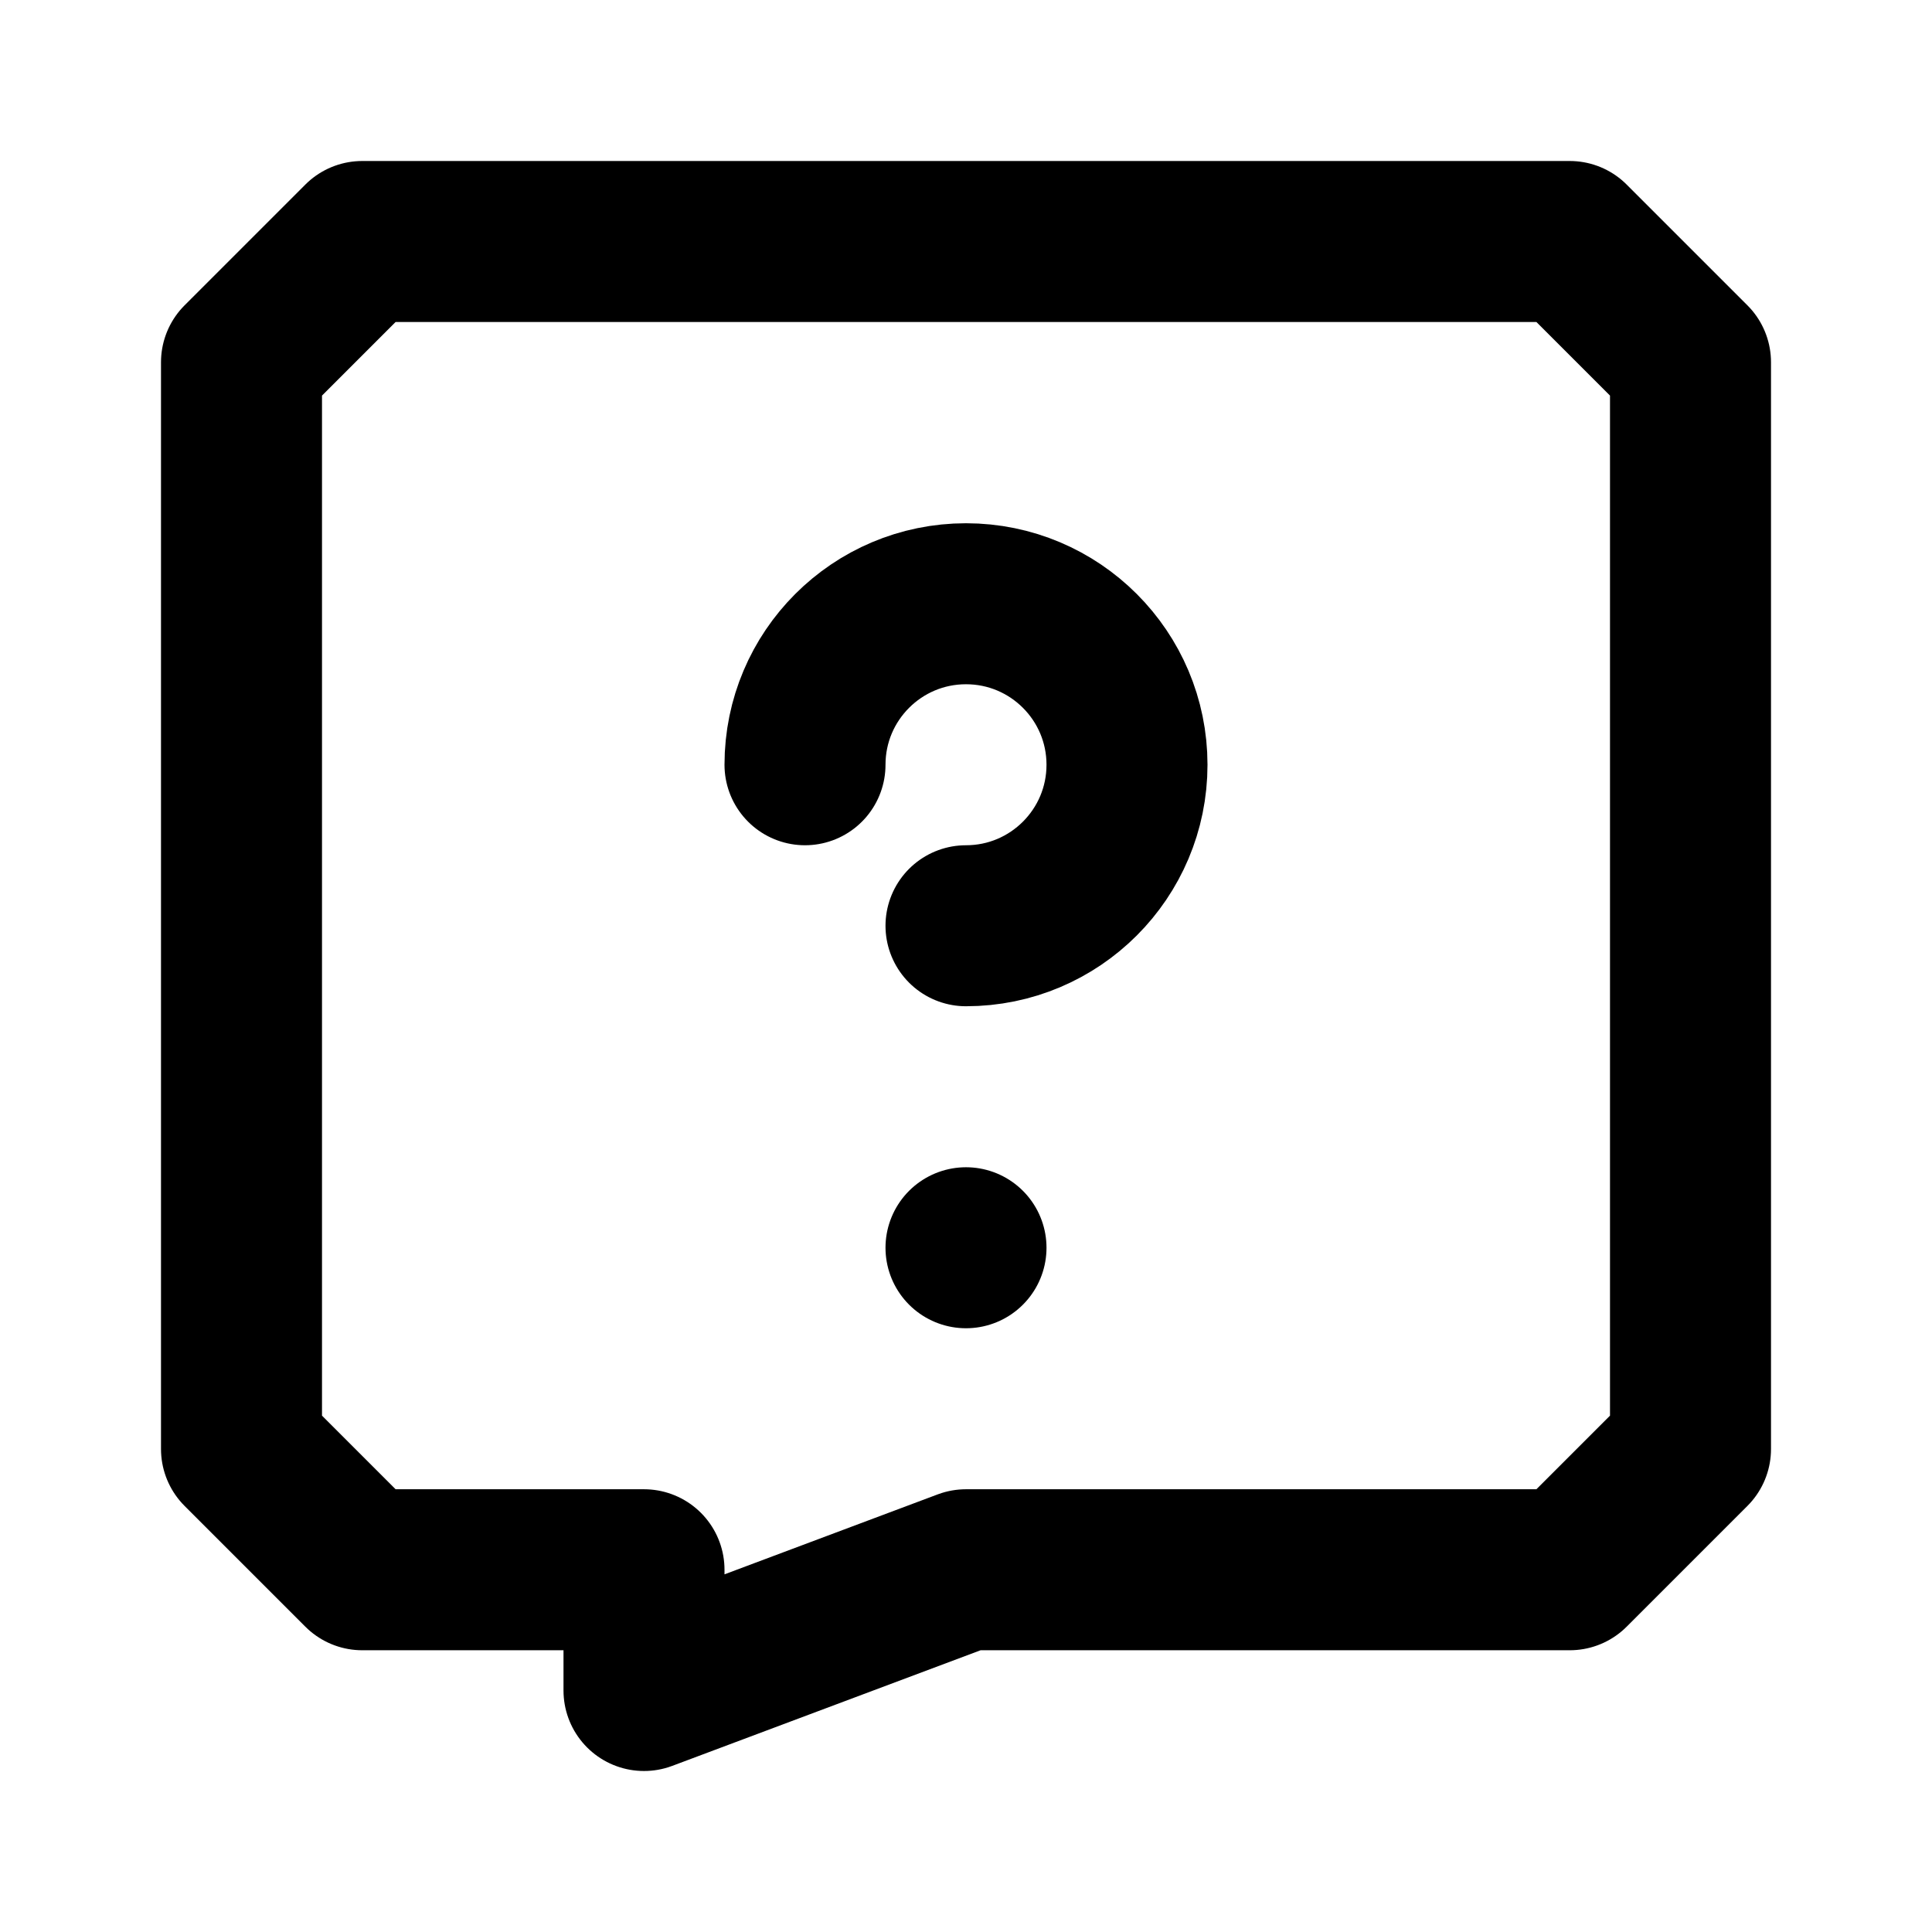
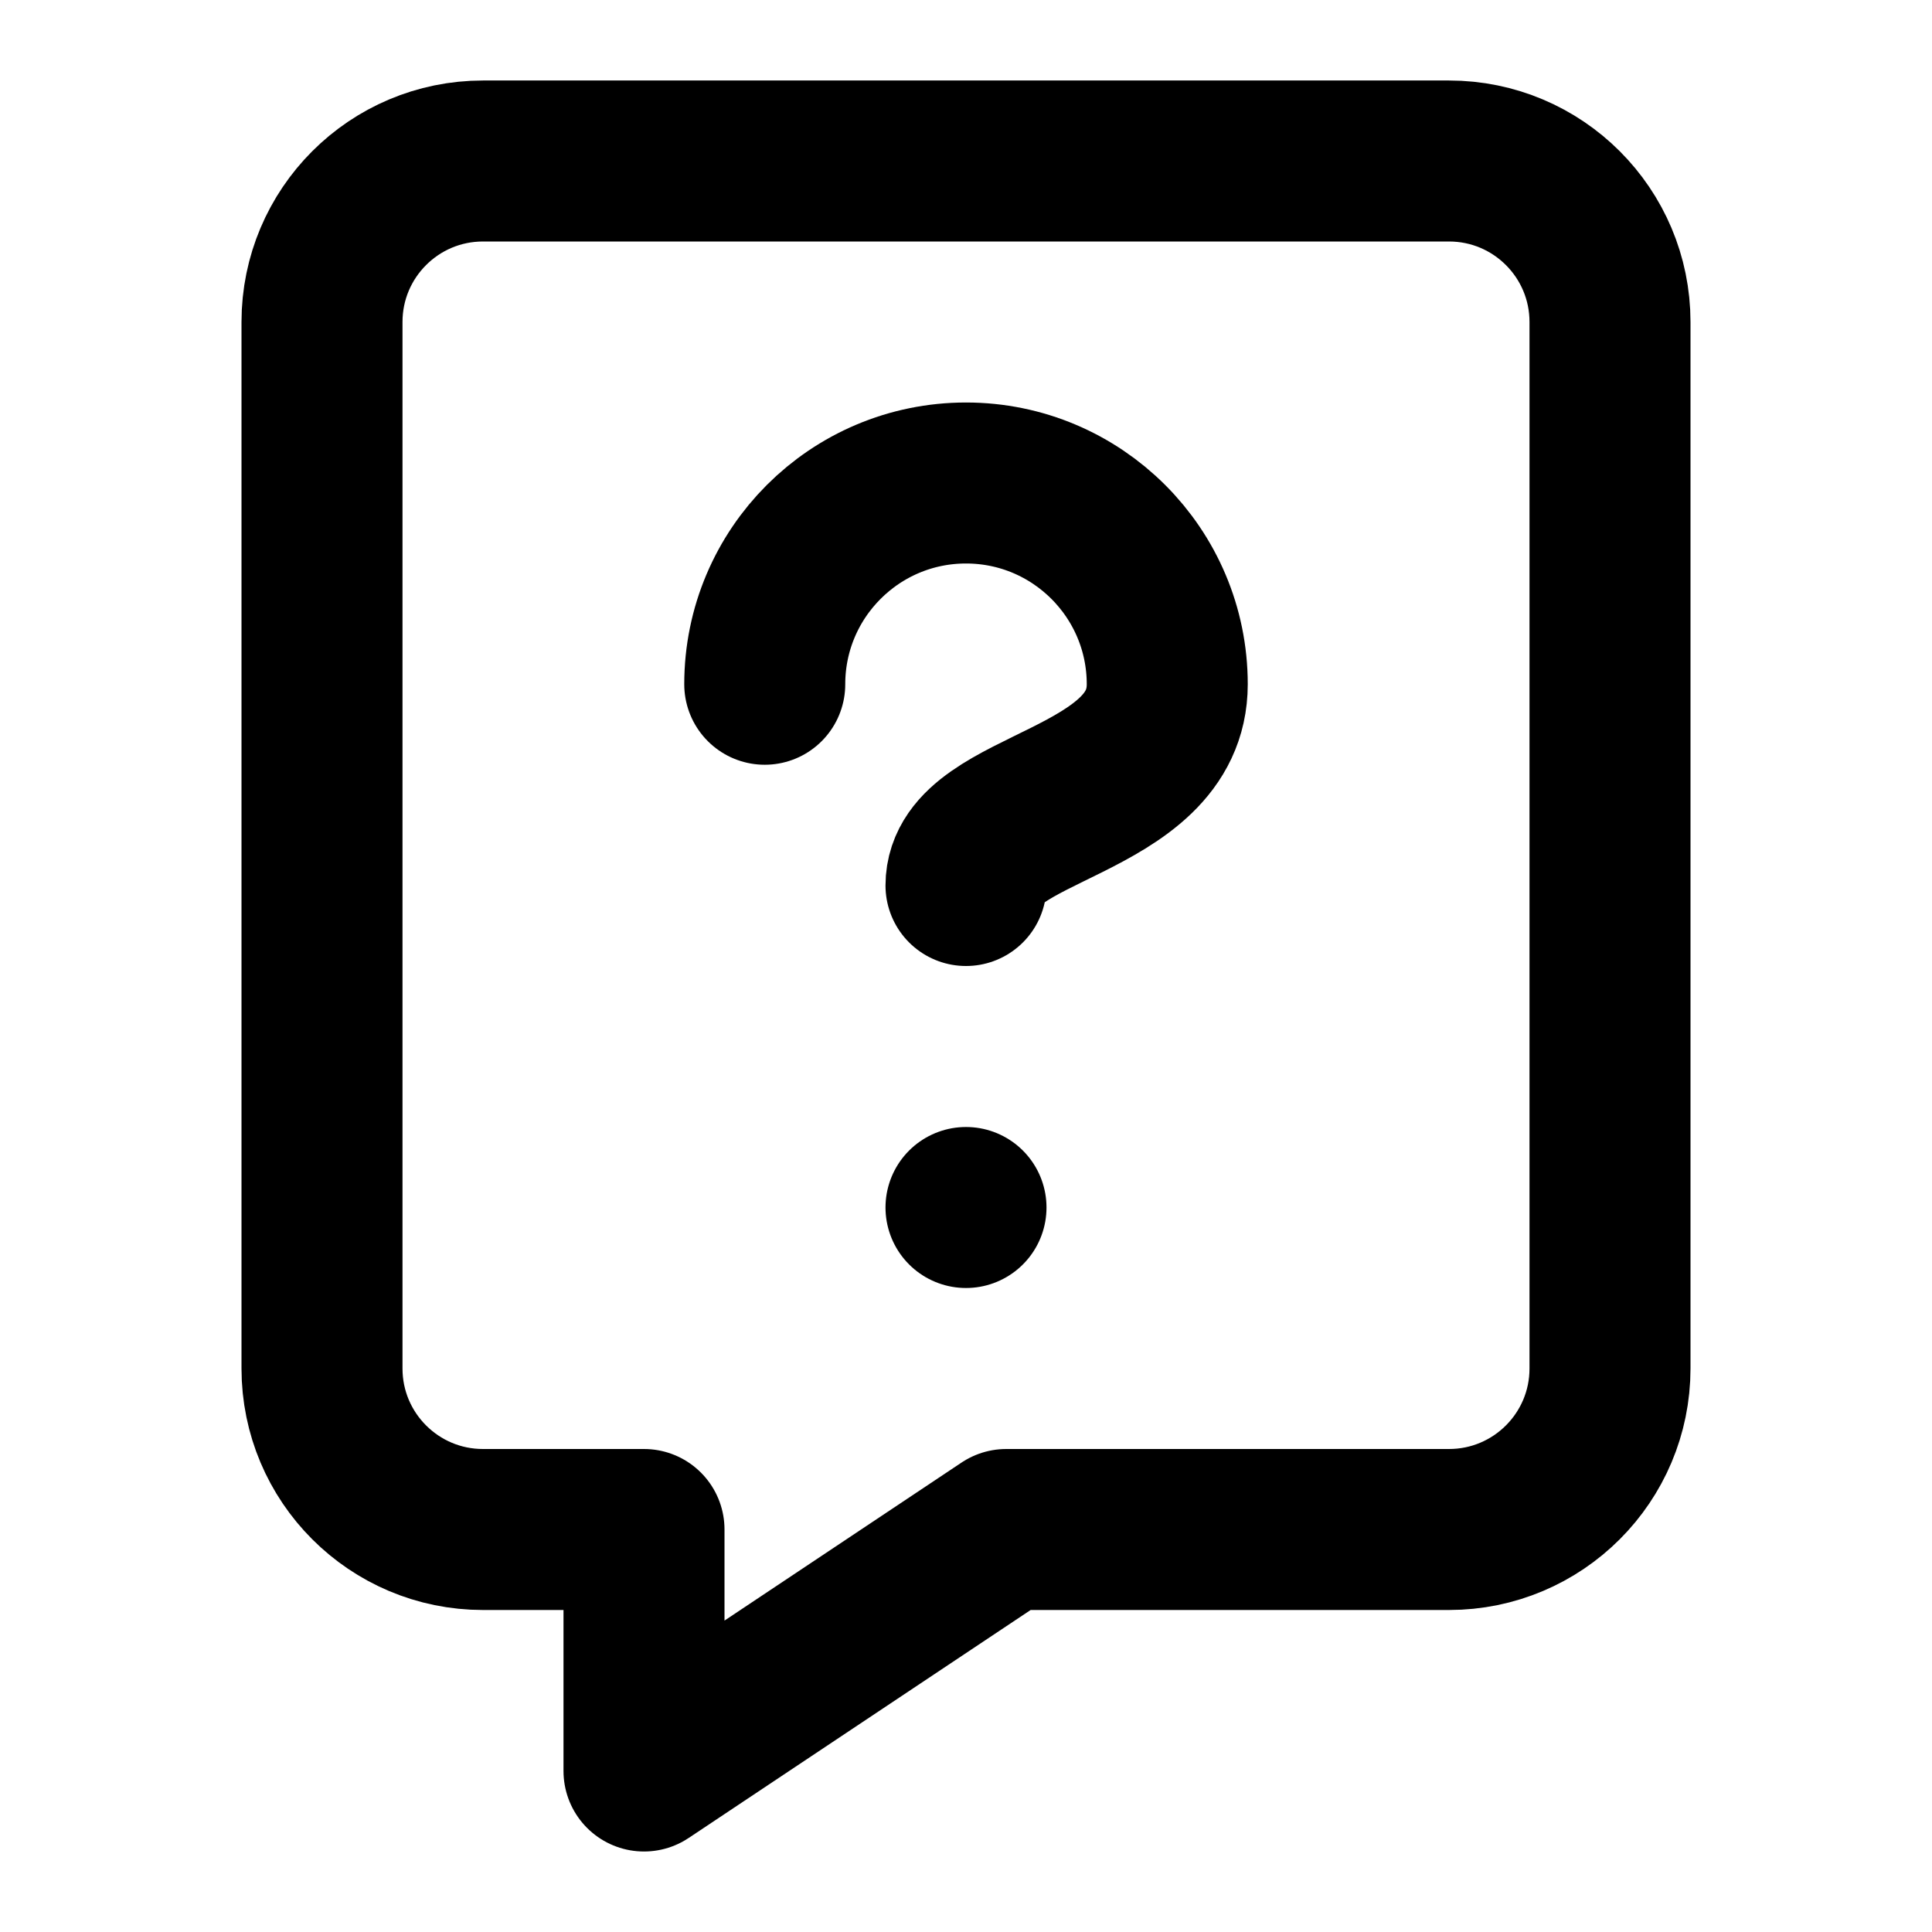
<svg xmlns="http://www.w3.org/2000/svg" width="48" height="48" viewBox="0 0 48 48" fill="none" stroke="currentColor" stroke-width="4" stroke-linecap="round" stroke-linejoin="round">
-   <path id="bubble" d="M9 6L39 6L42 9L42 36L39 39L24 39L16 42L16 39L9 39L6 36L6 9L9 6Z" />
-   <path id="question" d="M20 19A4 4 0 0 1 28 19A4 4 0 0 1 24 23" />
-   <path id="question-dot" d="M24 31L24 31" />
+   <path id="bubble" d="M12 4L36 4A4 4 0 0 1 40 8L40 34A4 4 0 0 1 36 38L25 38L16 44L16 38L12 38A4 4 0 0 1 8 34L8 8A4 4 0 0 1 12 4Z" />
+   <path id="question" d="M19 17A5 5 0 0 1 29 17C29 20 24 20 24 22" />
+   <path id="question-dot" d="M24 30L24 30" />
</svg>
